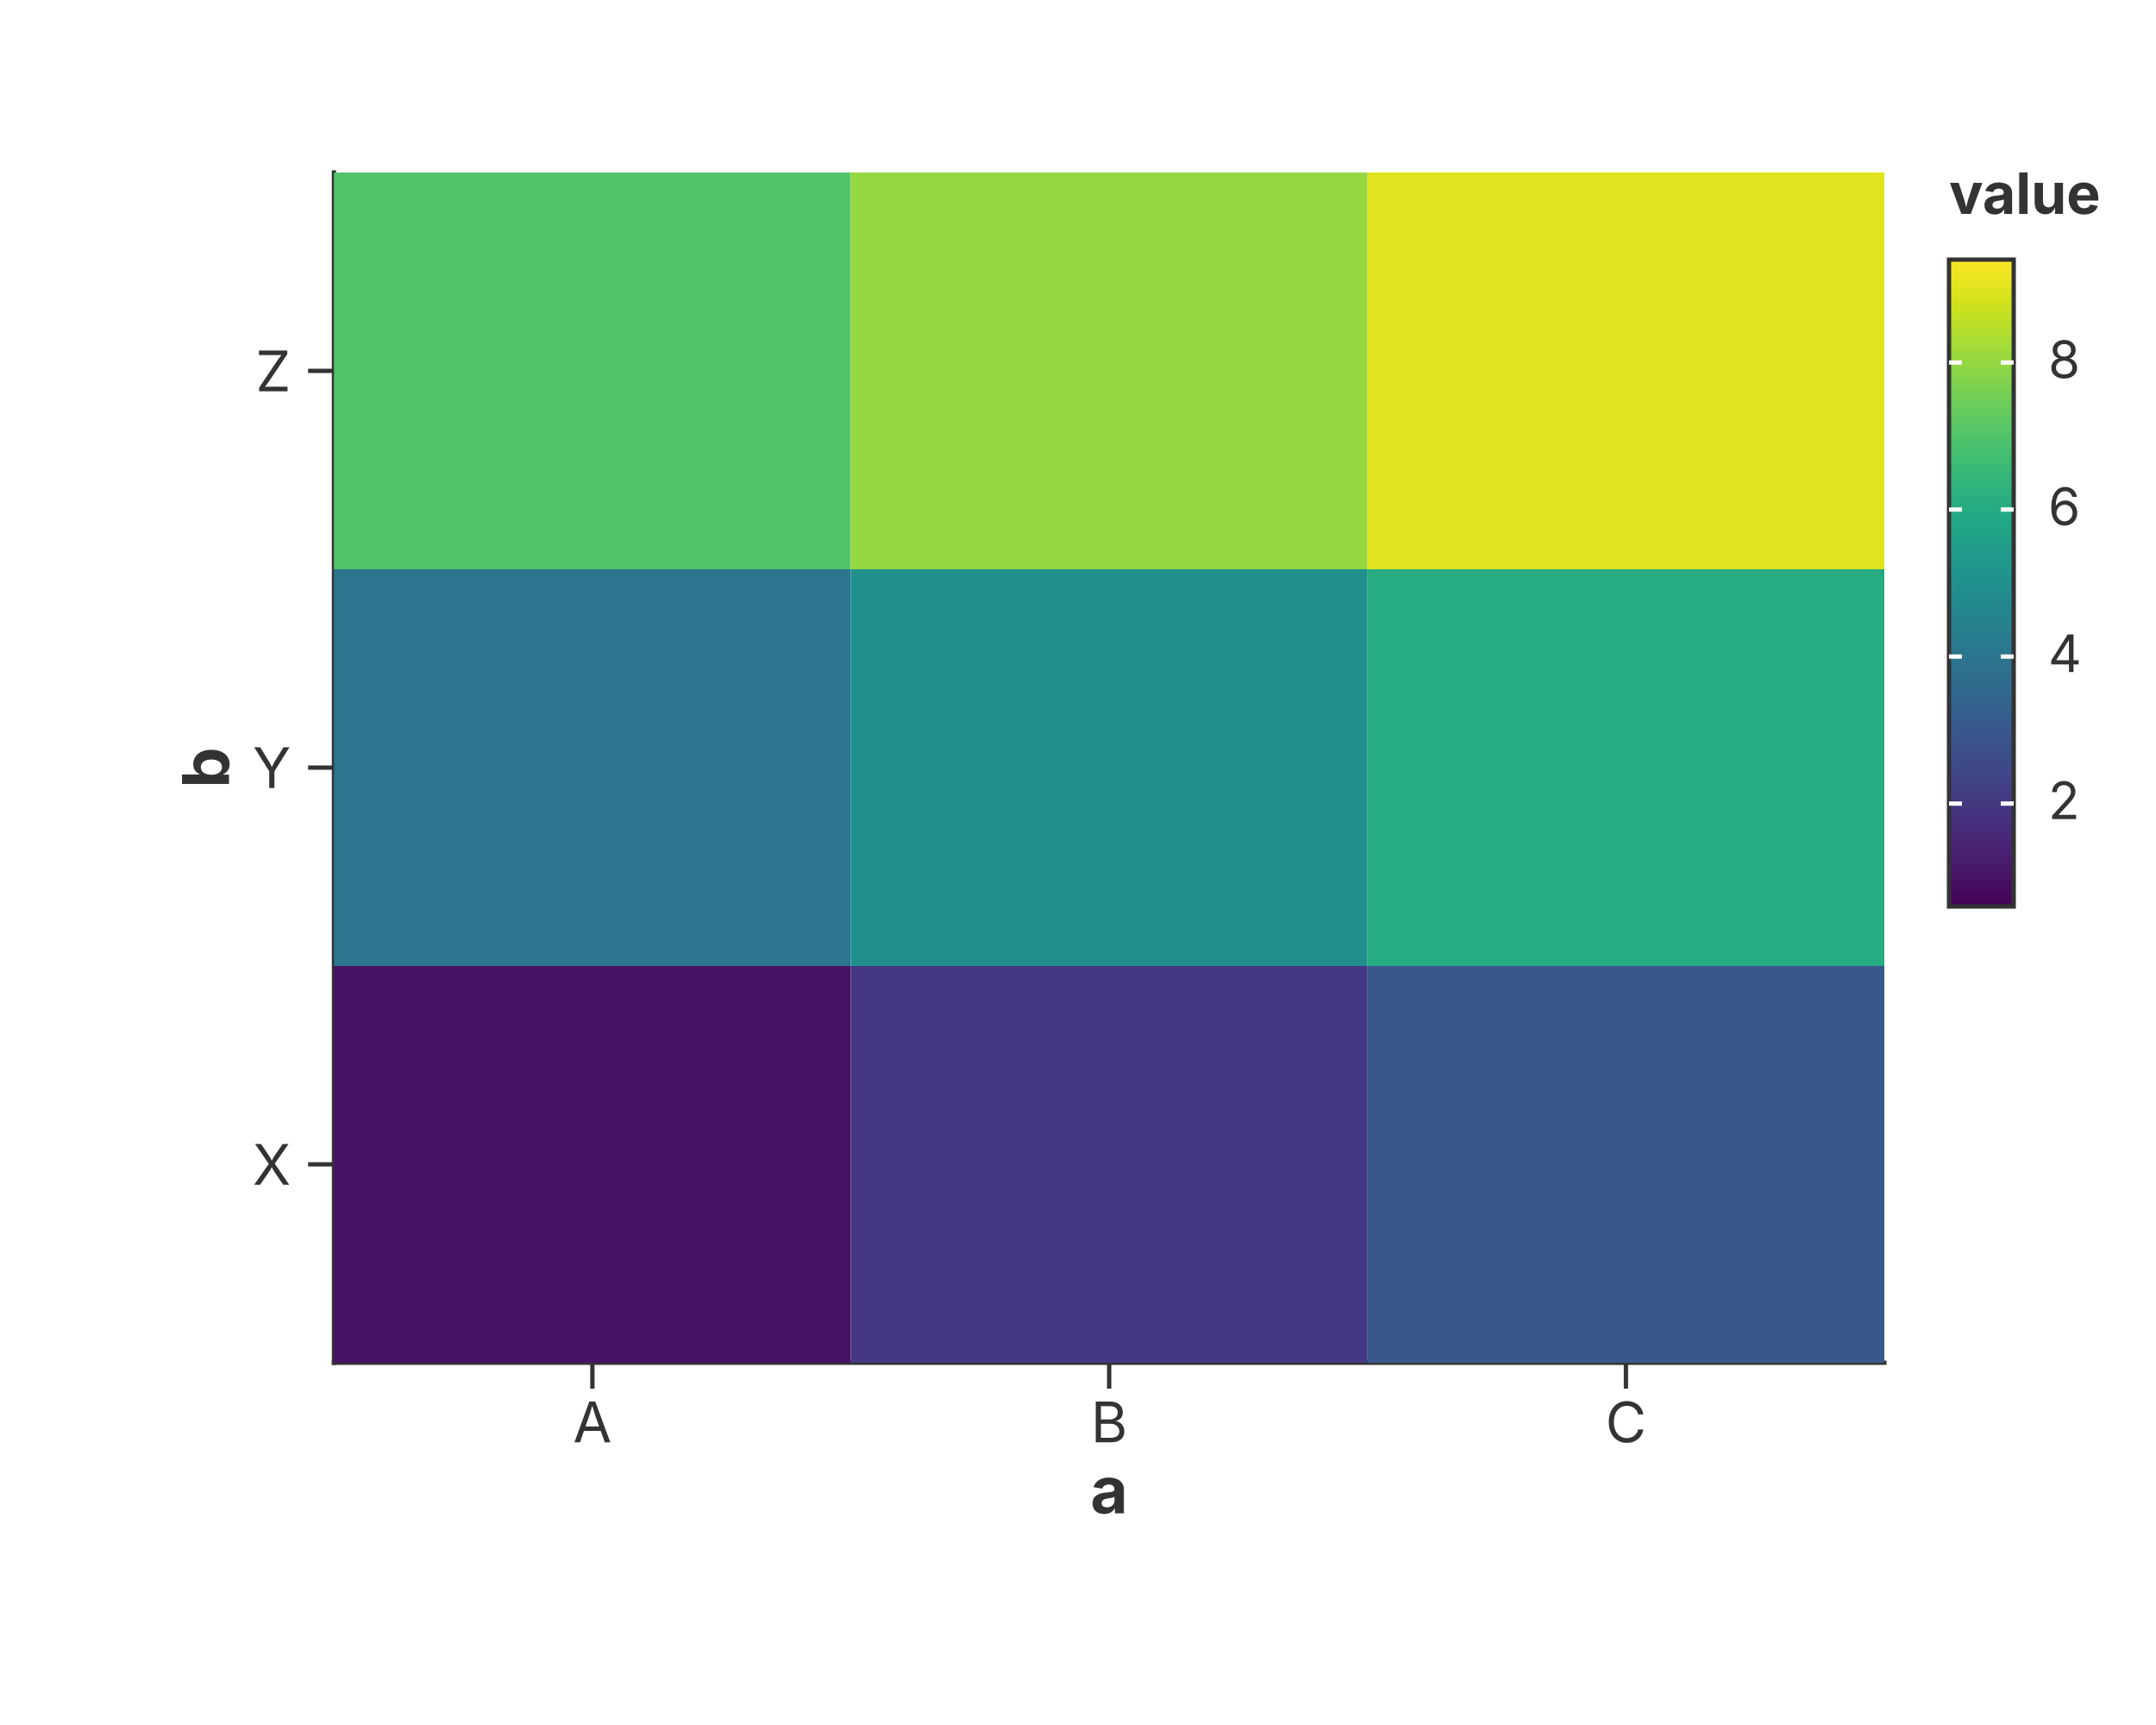
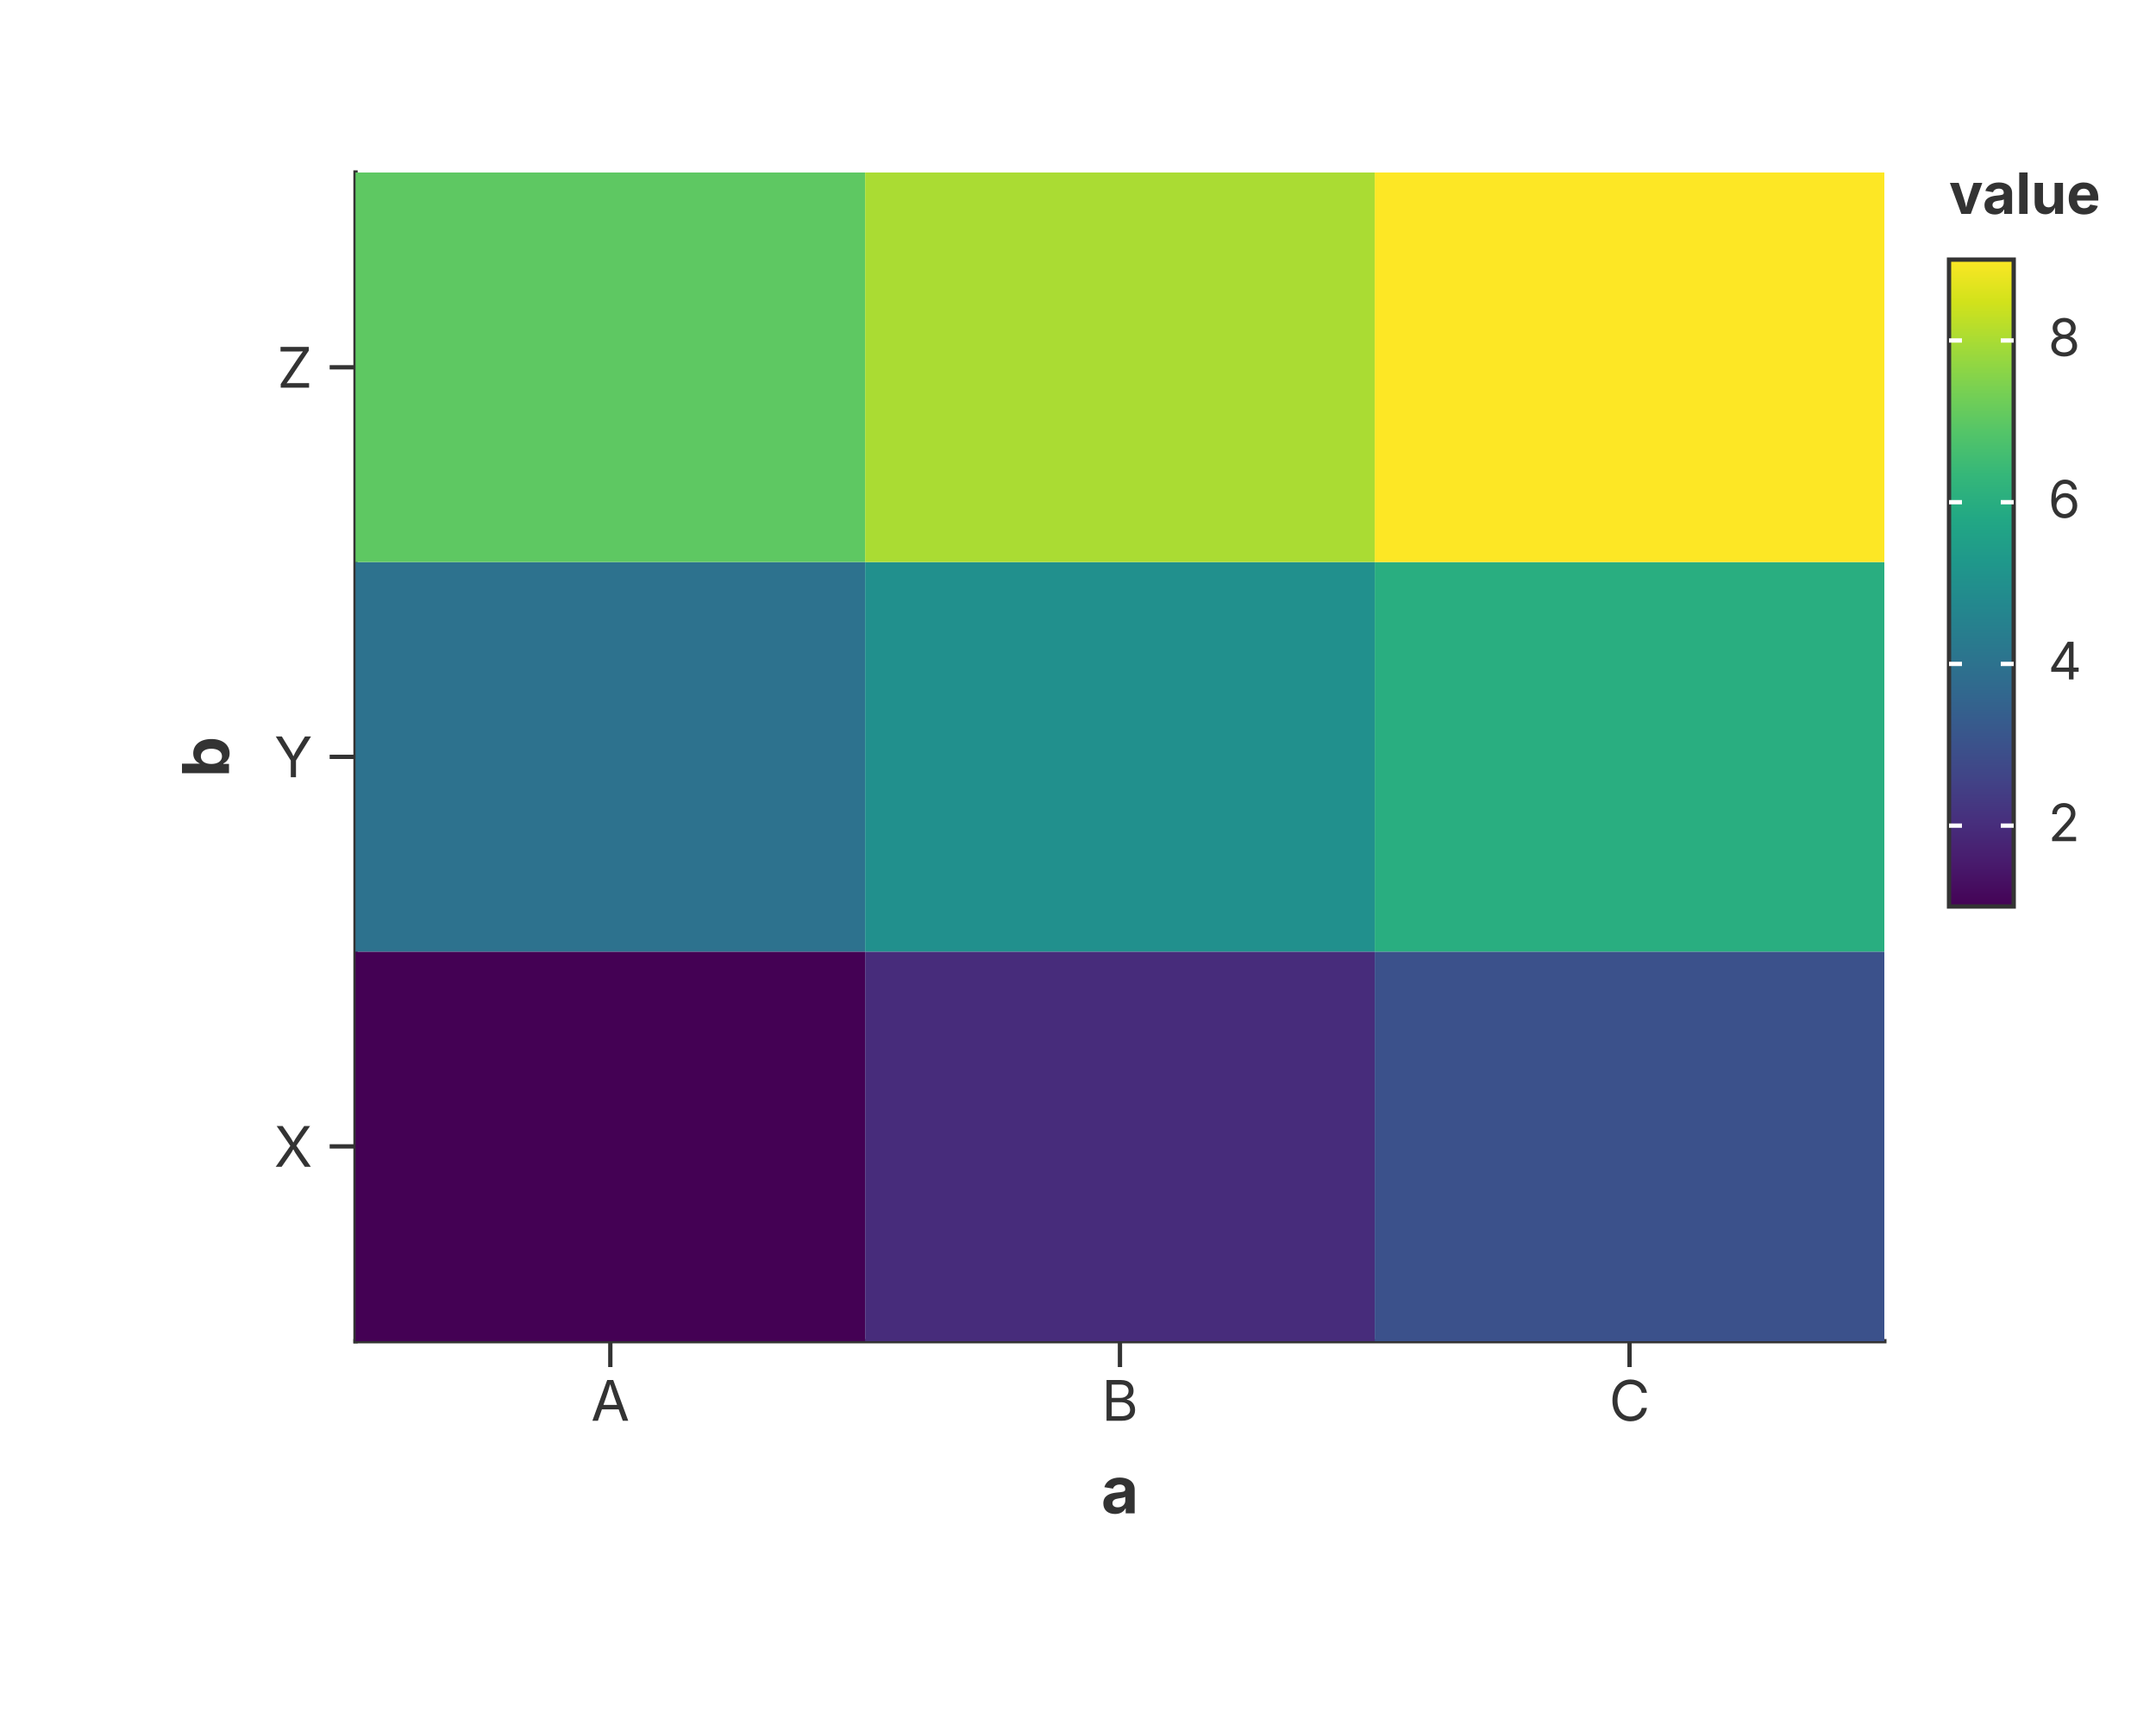
<svg xmlns="http://www.w3.org/2000/svg" width="500" height="400" viewBox="0 0 500 400">
  <rect width="100%" height="100%" fill="rgba(255,255,255,1.000)" />
-   <line x1="77.45" y1="316.00" x2="437.00" y2="316.00" stroke="rgba(51,51,51,1.000)" stroke-width="1" stroke-linecap="square" />
-   <line x1="137.38" y1="316.00" x2="137.38" y2="322.00" stroke="rgba(51,51,51,1.000)" stroke-width="1.0" />
-   <text x="137.38" y="325.00" font-size="13" font-family="Inter, -apple-system, BlinkMacSystemFont, 'Segoe UI', Roboto, Helvetica, Arial, 'PingFang SC', 'Microsoft YaHei', Ubuntu, Cantarell, 'Noto Sans', sans-serif" fill="rgba(51,51,51,1.000)" text-anchor="middle" dominant-baseline="hanging">A</text>
-   <line x1="257.23" y1="316.00" x2="257.23" y2="322.00" stroke="rgba(51,51,51,1.000)" stroke-width="1.0" />
-   <text x="257.23" y="325.00" font-size="13" font-family="Inter, -apple-system, BlinkMacSystemFont, 'Segoe UI', Roboto, Helvetica, Arial, 'PingFang SC', 'Microsoft YaHei', Ubuntu, Cantarell, 'Noto Sans', sans-serif" fill="rgba(51,51,51,1.000)" text-anchor="middle" dominant-baseline="hanging">B</text>
-   <line x1="377.07" y1="316.00" x2="377.07" y2="322.00" stroke="rgba(51,51,51,1.000)" stroke-width="1.0" />
-   <text x="377.07" y="325.00" font-size="13" font-family="Inter, -apple-system, BlinkMacSystemFont, 'Segoe UI', Roboto, Helvetica, Arial, 'PingFang SC', 'Microsoft YaHei', Ubuntu, Cantarell, 'Noto Sans', sans-serif" fill="rgba(51,51,51,1.000)" text-anchor="middle" dominant-baseline="hanging">C</text>
-   <text x="257.23" y="340.00" text-anchor="middle" font-size="15" font-family="Inter, -apple-system, BlinkMacSystemFont, 'Segoe UI', Roboto, Helvetica, Arial, 'PingFang SC', 'Microsoft YaHei', Ubuntu, Cantarell, 'Noto Sans', sans-serif" fill="rgba(51,51,51,1.000)" font-weight="bold" dominant-baseline="hanging">a</text>
-   <line x1="77.45" y1="40.00" x2="77.45" y2="316.00" stroke="rgba(51,51,51,1.000)" stroke-width="1" stroke-linecap="square" />
-   <line x1="77.45" y1="270.00" x2="71.45" y2="270.00" stroke="rgba(51,51,51,1.000)" stroke-width="1.0" />
-   <text x="67.45" y="270.00" font-size="13" font-family="Inter, -apple-system, BlinkMacSystemFont, 'Segoe UI', Roboto, Helvetica, Arial, 'PingFang SC', 'Microsoft YaHei', Ubuntu, Cantarell, 'Noto Sans', sans-serif" fill="rgba(51,51,51,1.000)" text-anchor="end" dominant-baseline="central">X</text>
-   <line x1="77.45" y1="178.00" x2="71.45" y2="178.00" stroke="rgba(51,51,51,1.000)" stroke-width="1.0" />
-   <text x="67.45" y="178.00" font-size="13" font-family="Inter, -apple-system, BlinkMacSystemFont, 'Segoe UI', Roboto, Helvetica, Arial, 'PingFang SC', 'Microsoft YaHei', Ubuntu, Cantarell, 'Noto Sans', sans-serif" fill="rgba(51,51,51,1.000)" text-anchor="end" dominant-baseline="central">Y</text>
-   <line x1="77.45" y1="86.00" x2="71.45" y2="86.00" stroke="rgba(51,51,51,1.000)" stroke-width="1.0" />
-   <text x="67.45" y="86.00" font-size="13" font-family="Inter, -apple-system, BlinkMacSystemFont, 'Segoe UI', Roboto, Helvetica, Arial, 'PingFang SC', 'Microsoft YaHei', Ubuntu, Cantarell, 'Noto Sans', sans-serif" fill="rgba(51,51,51,1.000)" text-anchor="end" dominant-baseline="central">Z</text>
-   <text x="47.50" y="178.00" text-anchor="middle" font-size="15" font-family="Inter, -apple-system, BlinkMacSystemFont, 'Segoe UI', Roboto, Helvetica, Arial, 'PingFang SC', 'Microsoft YaHei', Ubuntu, Cantarell, 'Noto Sans', sans-serif" fill="rgba(51,51,51,1.000)" font-weight="bold" transform="rotate(-90, 47.50, 178.00)" dominant-baseline="middle">b</text>
+   <line x1="82.45" y1="311.00" x2="437.00" y2="311.00" stroke="rgba(51,51,51,1.000)" stroke-width="1" stroke-linecap="square" />
+   <line x1="141.54" y1="311.00" x2="141.54" y2="317.00" stroke="rgba(51,51,51,1.000)" stroke-width="1.0" />
+   <text x="141.54" y="320.00" font-size="13" font-family="Inter, -apple-system, BlinkMacSystemFont, 'Segoe UI', Roboto, Helvetica, Arial, 'PingFang SC', 'Microsoft YaHei', Ubuntu, Cantarell, 'Noto Sans', sans-serif" fill="rgba(51,51,51,1.000)" text-anchor="middle" dominant-baseline="hanging">A</text>
+   <line x1="259.73" y1="311.00" x2="259.73" y2="317.00" stroke="rgba(51,51,51,1.000)" stroke-width="1.0" />
+   <text x="259.73" y="320.00" font-size="13" font-family="Inter, -apple-system, BlinkMacSystemFont, 'Segoe UI', Roboto, Helvetica, Arial, 'PingFang SC', 'Microsoft YaHei', Ubuntu, Cantarell, 'Noto Sans', sans-serif" fill="rgba(51,51,51,1.000)" text-anchor="middle" dominant-baseline="hanging">B</text>
+   <line x1="377.91" y1="311.00" x2="377.91" y2="317.00" stroke="rgba(51,51,51,1.000)" stroke-width="1.0" />
+   <text x="377.91" y="320.00" font-size="13" font-family="Inter, -apple-system, BlinkMacSystemFont, 'Segoe UI', Roboto, Helvetica, Arial, 'PingFang SC', 'Microsoft YaHei', Ubuntu, Cantarell, 'Noto Sans', sans-serif" fill="rgba(51,51,51,1.000)" text-anchor="middle" dominant-baseline="hanging">C</text>
+   <text x="259.73" y="340.00" text-anchor="middle" font-size="15" font-family="Inter, -apple-system, BlinkMacSystemFont, 'Segoe UI', Roboto, Helvetica, Arial, 'PingFang SC', 'Microsoft YaHei', Ubuntu, Cantarell, 'Noto Sans', sans-serif" fill="rgba(51,51,51,1.000)" font-weight="bold" dominant-baseline="hanging">a</text>
+   <line x1="82.45" y1="40.00" x2="82.45" y2="311.00" stroke="rgba(51,51,51,1.000)" stroke-width="1" stroke-linecap="square" />
+   <line x1="82.45" y1="265.83" x2="76.45" y2="265.83" stroke="rgba(51,51,51,1.000)" stroke-width="1.0" />
+   <text x="72.45" y="265.83" font-size="13" font-family="Inter, -apple-system, BlinkMacSystemFont, 'Segoe UI', Roboto, Helvetica, Arial, 'PingFang SC', 'Microsoft YaHei', Ubuntu, Cantarell, 'Noto Sans', sans-serif" fill="rgba(51,51,51,1.000)" text-anchor="end" dominant-baseline="central">X</text>
+   <line x1="82.45" y1="175.50" x2="76.45" y2="175.50" stroke="rgba(51,51,51,1.000)" stroke-width="1.0" />
+   <text x="72.45" y="175.50" font-size="13" font-family="Inter, -apple-system, BlinkMacSystemFont, 'Segoe UI', Roboto, Helvetica, Arial, 'PingFang SC', 'Microsoft YaHei', Ubuntu, Cantarell, 'Noto Sans', sans-serif" fill="rgba(51,51,51,1.000)" text-anchor="end" dominant-baseline="central">Y</text>
+   <line x1="82.45" y1="85.17" x2="76.45" y2="85.17" stroke="rgba(51,51,51,1.000)" stroke-width="1.0" />
+   <text x="72.45" y="85.17" font-size="13" font-family="Inter, -apple-system, BlinkMacSystemFont, 'Segoe UI', Roboto, Helvetica, Arial, 'PingFang SC', 'Microsoft YaHei', Ubuntu, Cantarell, 'Noto Sans', sans-serif" fill="rgba(51,51,51,1.000)" text-anchor="end" dominant-baseline="central">Z</text>
+   <text x="47.50" y="175.50" text-anchor="middle" font-size="15" font-family="Inter, -apple-system, BlinkMacSystemFont, 'Segoe UI', Roboto, Helvetica, Arial, 'PingFang SC', 'Microsoft YaHei', Ubuntu, Cantarell, 'Noto Sans', sans-serif" fill="rgba(51,51,51,1.000)" font-weight="bold" transform="rotate(-90, 47.50, 175.50)" dominant-baseline="middle">b</text>
  <defs>
    <clipPath id="plot-clip-area">
-       <rect x="77.450" y="40.000" width="359.550" height="276.000" />
+       <rect x="82.450" y="40.000" width="354.550" height="271.000" />
    </clipPath>
  </defs>
-   <rect x="77.450" y="224.000" width="119.850" height="92.000" fill="rgba(71,18,100,1.000)" stroke="rgba(255,255,255,1.000)" stroke-width="0.000" fill-opacity="1.000" stroke-opacity="1.000" clip-path="url(#plot-clip-area)" />
-   <rect x="197.300" y="224.000" width="119.850" height="92.000" fill="rgba(69,55,129,1.000)" stroke="rgba(255,255,255,1.000)" stroke-width="0.000" fill-opacity="1.000" stroke-opacity="1.000" clip-path="url(#plot-clip-area)" />
-   <rect x="317.150" y="224.000" width="119.850" height="92.000" fill="rgba(56,88,140,1.000)" stroke="rgba(255,255,255,1.000)" stroke-width="0.000" fill-opacity="1.000" stroke-opacity="1.000" clip-path="url(#plot-clip-area)" />
-   <rect x="77.450" y="132.000" width="119.850" height="92.000" fill="rgba(43,117,142,1.000)" stroke="rgba(255,255,255,1.000)" stroke-width="0.000" fill-opacity="1.000" stroke-opacity="1.000" clip-path="url(#plot-clip-area)" />
-   <rect x="197.300" y="132.000" width="119.850" height="92.000" fill="rgba(33,144,141,1.000)" stroke="rgba(255,255,255,1.000)" stroke-width="0.000" fill-opacity="1.000" stroke-opacity="1.000" clip-path="url(#plot-clip-area)" />
-   <rect x="317.150" y="132.000" width="119.850" height="92.000" fill="rgba(38,171,130,1.000)" stroke="rgba(255,255,255,1.000)" stroke-width="0.000" fill-opacity="1.000" stroke-opacity="1.000" clip-path="url(#plot-clip-area)" />
-   <rect x="77.450" y="40.000" width="119.850" height="92.000" fill="rgba(81,196,106,1.000)" stroke="rgba(255,255,255,1.000)" stroke-width="0.000" fill-opacity="1.000" stroke-opacity="1.000" clip-path="url(#plot-clip-area)" />
-   <rect x="197.300" y="40.000" width="119.850" height="92.000" fill="rgba(148,215,65,1.000)" stroke="rgba(255,255,255,1.000)" stroke-width="0.000" fill-opacity="1.000" stroke-opacity="1.000" clip-path="url(#plot-clip-area)" />
-   <rect x="317.150" y="40.000" width="119.850" height="92.000" fill="rgba(224,228,30,1.000)" stroke="rgba(255,255,255,1.000)" stroke-width="0.000" fill-opacity="1.000" stroke-opacity="1.000" clip-path="url(#plot-clip-area)" />
+   <rect x="82.450" y="220.667" width="118.183" height="90.333" fill="rgba(68,1,84,1.000)" stroke="rgba(255,255,255,1.000)" stroke-width="0.000" fill-opacity="1.000" stroke-opacity="1.000" clip-path="url(#plot-clip-area)" />
+   <rect x="200.633" y="220.667" width="118.183" height="90.333" fill="rgba(71,44,123,1.000)" stroke="rgba(255,255,255,1.000)" stroke-width="0.000" fill-opacity="1.000" stroke-opacity="1.000" clip-path="url(#plot-clip-area)" />
+   <rect x="318.817" y="220.667" width="118.183" height="90.333" fill="rgba(59,81,139,1.000)" stroke="rgba(255,255,255,1.000)" stroke-width="0.000" fill-opacity="1.000" stroke-opacity="1.000" clip-path="url(#plot-clip-area)" />
+   <rect x="82.450" y="130.333" width="118.183" height="90.333" fill="rgba(45,114,142,1.000)" stroke="rgba(255,255,255,1.000)" stroke-width="0.000" fill-opacity="1.000" stroke-opacity="1.000" clip-path="url(#plot-clip-area)" />
+   <rect x="200.633" y="130.333" width="118.183" height="90.333" fill="rgba(33,144,141,1.000)" stroke="rgba(255,255,255,1.000)" stroke-width="0.000" fill-opacity="1.000" stroke-opacity="1.000" clip-path="url(#plot-clip-area)" />
+   <rect x="318.817" y="130.333" width="118.183" height="90.333" fill="rgba(41,174,128,1.000)" stroke="rgba(255,255,255,1.000)" stroke-width="0.000" fill-opacity="1.000" stroke-opacity="1.000" clip-path="url(#plot-clip-area)" />
+   <rect x="82.450" y="40.000" width="118.183" height="90.333" fill="rgba(94,200,98,1.000)" stroke="rgba(255,255,255,1.000)" stroke-width="0.000" fill-opacity="1.000" stroke-opacity="1.000" clip-path="url(#plot-clip-area)" />
+   <rect x="200.633" y="40.000" width="118.183" height="90.333" fill="rgba(170,220,51,1.000)" stroke="rgba(255,255,255,1.000)" stroke-width="0.000" fill-opacity="1.000" stroke-opacity="1.000" clip-path="url(#plot-clip-area)" />
+   <rect x="318.817" y="40.000" width="118.183" height="90.333" fill="rgba(253,231,37,1.000)" stroke="rgba(255,255,255,1.000)" stroke-width="0.000" fill-opacity="1.000" stroke-opacity="1.000" clip-path="url(#plot-clip-area)" />
  <text x="452.000" y="49.600" font-size="13.2" font-family="Inter, -apple-system, BlinkMacSystemFont, 'Segoe UI', Roboto, Helvetica, Arial, 'PingFang SC', 'Microsoft YaHei', Ubuntu, Cantarell, 'Noto Sans', sans-serif" fill="rgba(51,51,51,1.000)" fill-opacity="1.000" text-anchor="start" font-weight="bold">value</text>
  <defs>
    <linearGradient id="grad_value" x1="0%" y1="0%" x2="0%" y2="100%">
      <stop offset="0.0%" stop-color="rgba(253,231,37,1.000)" />
      <stop offset="6.7%" stop-color="rgba(210,226,27,1.000)" />
      <stop offset="13.3%" stop-color="rgba(165,219,54,1.000)" />
      <stop offset="20.0%" stop-color="rgba(122,209,81,1.000)" />
      <stop offset="26.7%" stop-color="rgba(84,197,104,1.000)" />
      <stop offset="33.3%" stop-color="rgba(53,183,121,1.000)" />
      <stop offset="40.0%" stop-color="rgba(34,168,132,1.000)" />
      <stop offset="46.7%" stop-color="rgba(31,152,139,1.000)" />
      <stop offset="53.3%" stop-color="rgba(35,136,142,1.000)" />
      <stop offset="60.0%" stop-color="rgba(42,120,142,1.000)" />
      <stop offset="66.7%" stop-color="rgba(49,104,142,1.000)" />
      <stop offset="73.3%" stop-color="rgba(57,86,140,1.000)" />
      <stop offset="80.0%" stop-color="rgba(65,68,135,1.000)" />
      <stop offset="86.7%" stop-color="rgba(71,47,125,1.000)" />
      <stop offset="93.3%" stop-color="rgba(72,26,108,1.000)" />
      <stop offset="100.0%" stop-color="rgba(68,1,84,1.000)" />
    </linearGradient>
  </defs>
  <rect x="452.000" y="60.200" width="15.000" height="150.000" fill="url('#grad_value')" />
  <rect x="452.000" y="60.200" width="15.000" height="150.000" fill="none" stroke="rgba(51,51,51,1.000)" stroke-width="1.000" fill-opacity="1.000" stroke-opacity="1.000" />
-   <line x1="452.000" y1="186.336" x2="455.000" y2="186.336" stroke="rgba(255,255,255,1.000)" stroke-width="1.000" stroke-opacity="1.000" />
-   <line x1="464.000" y1="186.336" x2="467.000" y2="186.336" stroke="rgba(255,255,255,1.000)" stroke-width="1.000" stroke-opacity="1.000" />
-   <text x="475.000" y="189.936" font-size="12.0" font-family="Inter, -apple-system, BlinkMacSystemFont, 'Segoe UI', Roboto, Helvetica, Arial, 'PingFang SC', 'Microsoft YaHei', Ubuntu, Cantarell, 'Noto Sans', sans-serif" fill="rgba(51,51,51,1.000)" fill-opacity="1.000" text-anchor="start" font-weight="normal">2</text>
-   <line x1="452.000" y1="152.245" x2="455.000" y2="152.245" stroke="rgba(255,255,255,1.000)" stroke-width="1.000" stroke-opacity="1.000" />
-   <line x1="464.000" y1="152.245" x2="467.000" y2="152.245" stroke="rgba(255,255,255,1.000)" stroke-width="1.000" stroke-opacity="1.000" />
-   <text x="475.000" y="155.845" font-size="12.0" font-family="Inter, -apple-system, BlinkMacSystemFont, 'Segoe UI', Roboto, Helvetica, Arial, 'PingFang SC', 'Microsoft YaHei', Ubuntu, Cantarell, 'Noto Sans', sans-serif" fill="rgba(51,51,51,1.000)" fill-opacity="1.000" text-anchor="start" font-weight="normal">4</text>
-   <line x1="452.000" y1="118.155" x2="455.000" y2="118.155" stroke="rgba(255,255,255,1.000)" stroke-width="1.000" stroke-opacity="1.000" />
-   <line x1="464.000" y1="118.155" x2="467.000" y2="118.155" stroke="rgba(255,255,255,1.000)" stroke-width="1.000" stroke-opacity="1.000" />
-   <text x="475.000" y="121.755" font-size="12.0" font-family="Inter, -apple-system, BlinkMacSystemFont, 'Segoe UI', Roboto, Helvetica, Arial, 'PingFang SC', 'Microsoft YaHei', Ubuntu, Cantarell, 'Noto Sans', sans-serif" fill="rgba(51,51,51,1.000)" fill-opacity="1.000" text-anchor="start" font-weight="normal">6</text>
-   <line x1="452.000" y1="84.064" x2="455.000" y2="84.064" stroke="rgba(255,255,255,1.000)" stroke-width="1.000" stroke-opacity="1.000" />
-   <line x1="464.000" y1="84.064" x2="467.000" y2="84.064" stroke="rgba(255,255,255,1.000)" stroke-width="1.000" stroke-opacity="1.000" />
-   <text x="475.000" y="87.664" font-size="12.0" font-family="Inter, -apple-system, BlinkMacSystemFont, 'Segoe UI', Roboto, Helvetica, Arial, 'PingFang SC', 'Microsoft YaHei', Ubuntu, Cantarell, 'Noto Sans', sans-serif" fill="rgba(51,51,51,1.000)" fill-opacity="1.000" text-anchor="start" font-weight="normal">8</text>
+   <line x1="452.000" y1="191.450" x2="455.000" y2="191.450" stroke="rgba(255,255,255,1.000)" stroke-width="1.000" stroke-opacity="1.000" />
+   <line x1="464.000" y1="191.450" x2="467.000" y2="191.450" stroke="rgba(255,255,255,1.000)" stroke-width="1.000" stroke-opacity="1.000" />
+   <text x="475.000" y="195.050" font-size="12.0" font-family="Inter, -apple-system, BlinkMacSystemFont, 'Segoe UI', Roboto, Helvetica, Arial, 'PingFang SC', 'Microsoft YaHei', Ubuntu, Cantarell, 'Noto Sans', sans-serif" fill="rgba(51,51,51,1.000)" fill-opacity="1.000" text-anchor="start" font-weight="normal">2</text>
+   <line x1="452.000" y1="153.950" x2="455.000" y2="153.950" stroke="rgba(255,255,255,1.000)" stroke-width="1.000" stroke-opacity="1.000" />
+   <line x1="464.000" y1="153.950" x2="467.000" y2="153.950" stroke="rgba(255,255,255,1.000)" stroke-width="1.000" stroke-opacity="1.000" />
+   <text x="475.000" y="157.550" font-size="12.0" font-family="Inter, -apple-system, BlinkMacSystemFont, 'Segoe UI', Roboto, Helvetica, Arial, 'PingFang SC', 'Microsoft YaHei', Ubuntu, Cantarell, 'Noto Sans', sans-serif" fill="rgba(51,51,51,1.000)" fill-opacity="1.000" text-anchor="start" font-weight="normal">4</text>
+   <line x1="452.000" y1="116.450" x2="455.000" y2="116.450" stroke="rgba(255,255,255,1.000)" stroke-width="1.000" stroke-opacity="1.000" />
+   <line x1="464.000" y1="116.450" x2="467.000" y2="116.450" stroke="rgba(255,255,255,1.000)" stroke-width="1.000" stroke-opacity="1.000" />
+   <text x="475.000" y="120.050" font-size="12.0" font-family="Inter, -apple-system, BlinkMacSystemFont, 'Segoe UI', Roboto, Helvetica, Arial, 'PingFang SC', 'Microsoft YaHei', Ubuntu, Cantarell, 'Noto Sans', sans-serif" fill="rgba(51,51,51,1.000)" fill-opacity="1.000" text-anchor="start" font-weight="normal">6</text>
+   <line x1="452.000" y1="78.950" x2="455.000" y2="78.950" stroke="rgba(255,255,255,1.000)" stroke-width="1.000" stroke-opacity="1.000" />
+   <line x1="464.000" y1="78.950" x2="467.000" y2="78.950" stroke="rgba(255,255,255,1.000)" stroke-width="1.000" stroke-opacity="1.000" />
+   <text x="475.000" y="82.550" font-size="12.0" font-family="Inter, -apple-system, BlinkMacSystemFont, 'Segoe UI', Roboto, Helvetica, Arial, 'PingFang SC', 'Microsoft YaHei', Ubuntu, Cantarell, 'Noto Sans', sans-serif" fill="rgba(51,51,51,1.000)" fill-opacity="1.000" text-anchor="start" font-weight="normal">8</text>
</svg>
